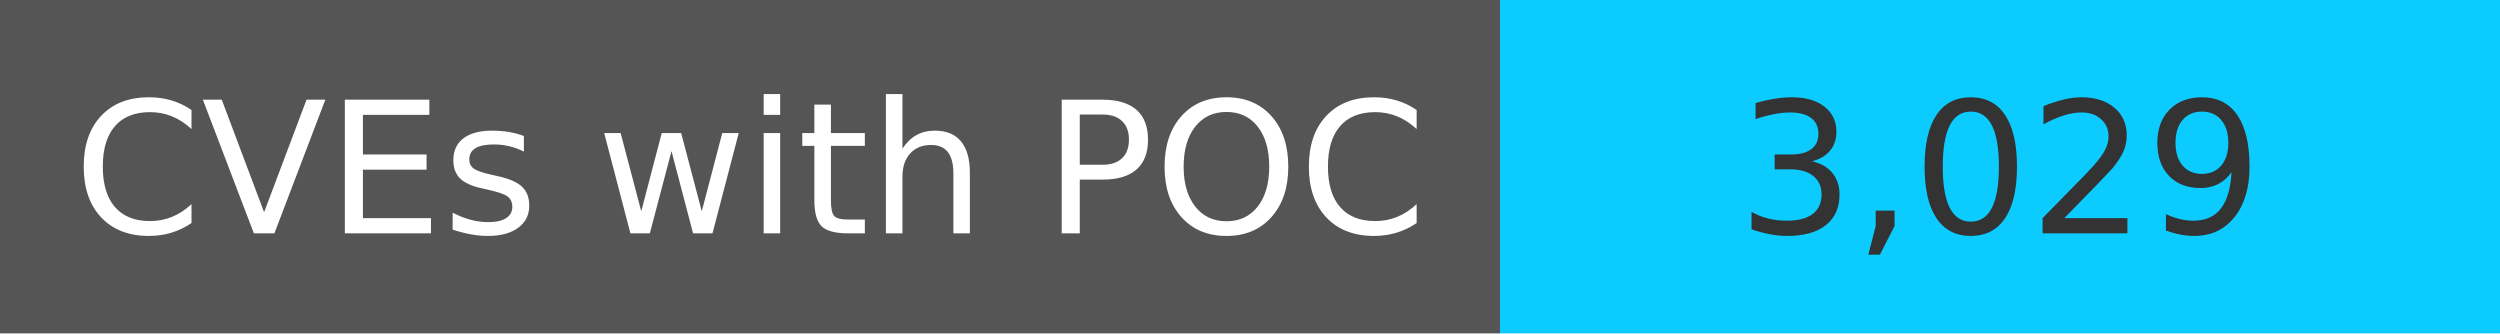
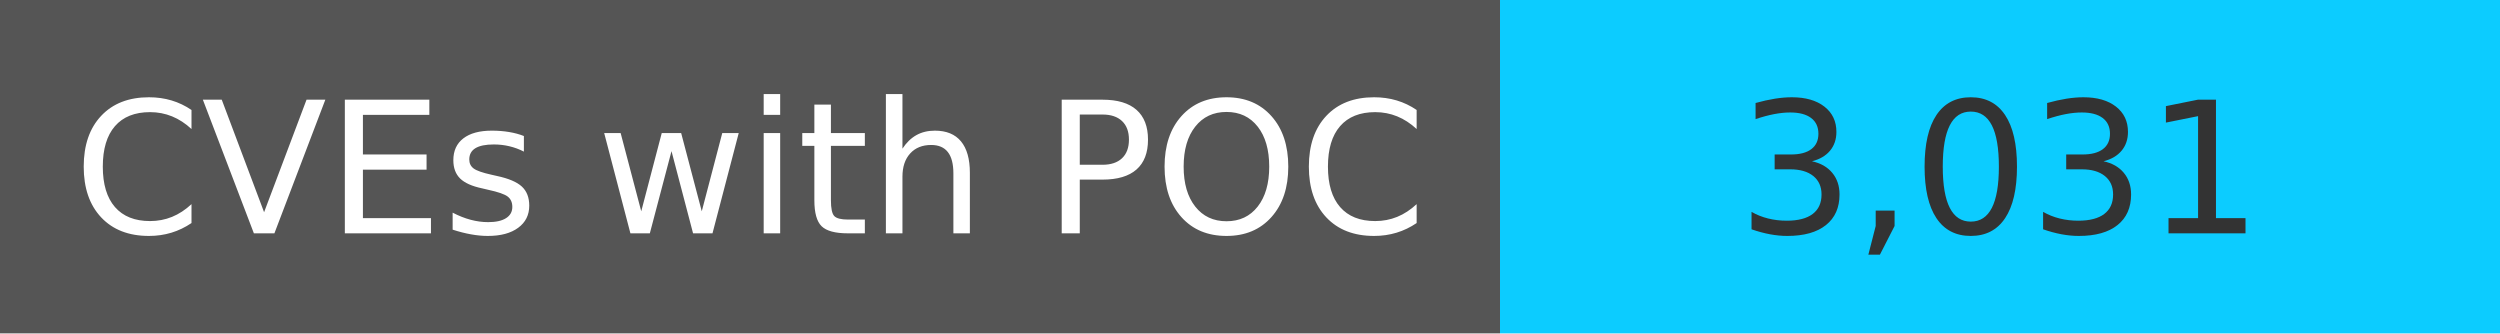
<svg xmlns="http://www.w3.org/2000/svg" width="150" height="20" role="img">
  <linearGradient id="s" x2="0" y2="100%">
    <stop offset="0" stop-color="#bbb" stop-opacity=".1" />
    <stop offset="1" stop-opacity=".1" />
  </linearGradient>
  <g>
    <rect width="90" height="20" fill="#555" />
    <rect x="90" width="267" height="20" fill="#0cccff" />
  </g>
  <g fill="#fff" text-anchor="middle" font-family="Verdana,Geneva,DejaVu Sans,sans-serif" text-rendering="geometricPrecision" font-size="110">
    <text x="450" y="140" transform="scale(.1)" fill="#fff">
            CVEs with POC
        </text>
    <text x="1200" y="140" transform="scale(.1)" fill="#333">
-             3,029
+             3,031
        </text>
  </g>
</svg>
